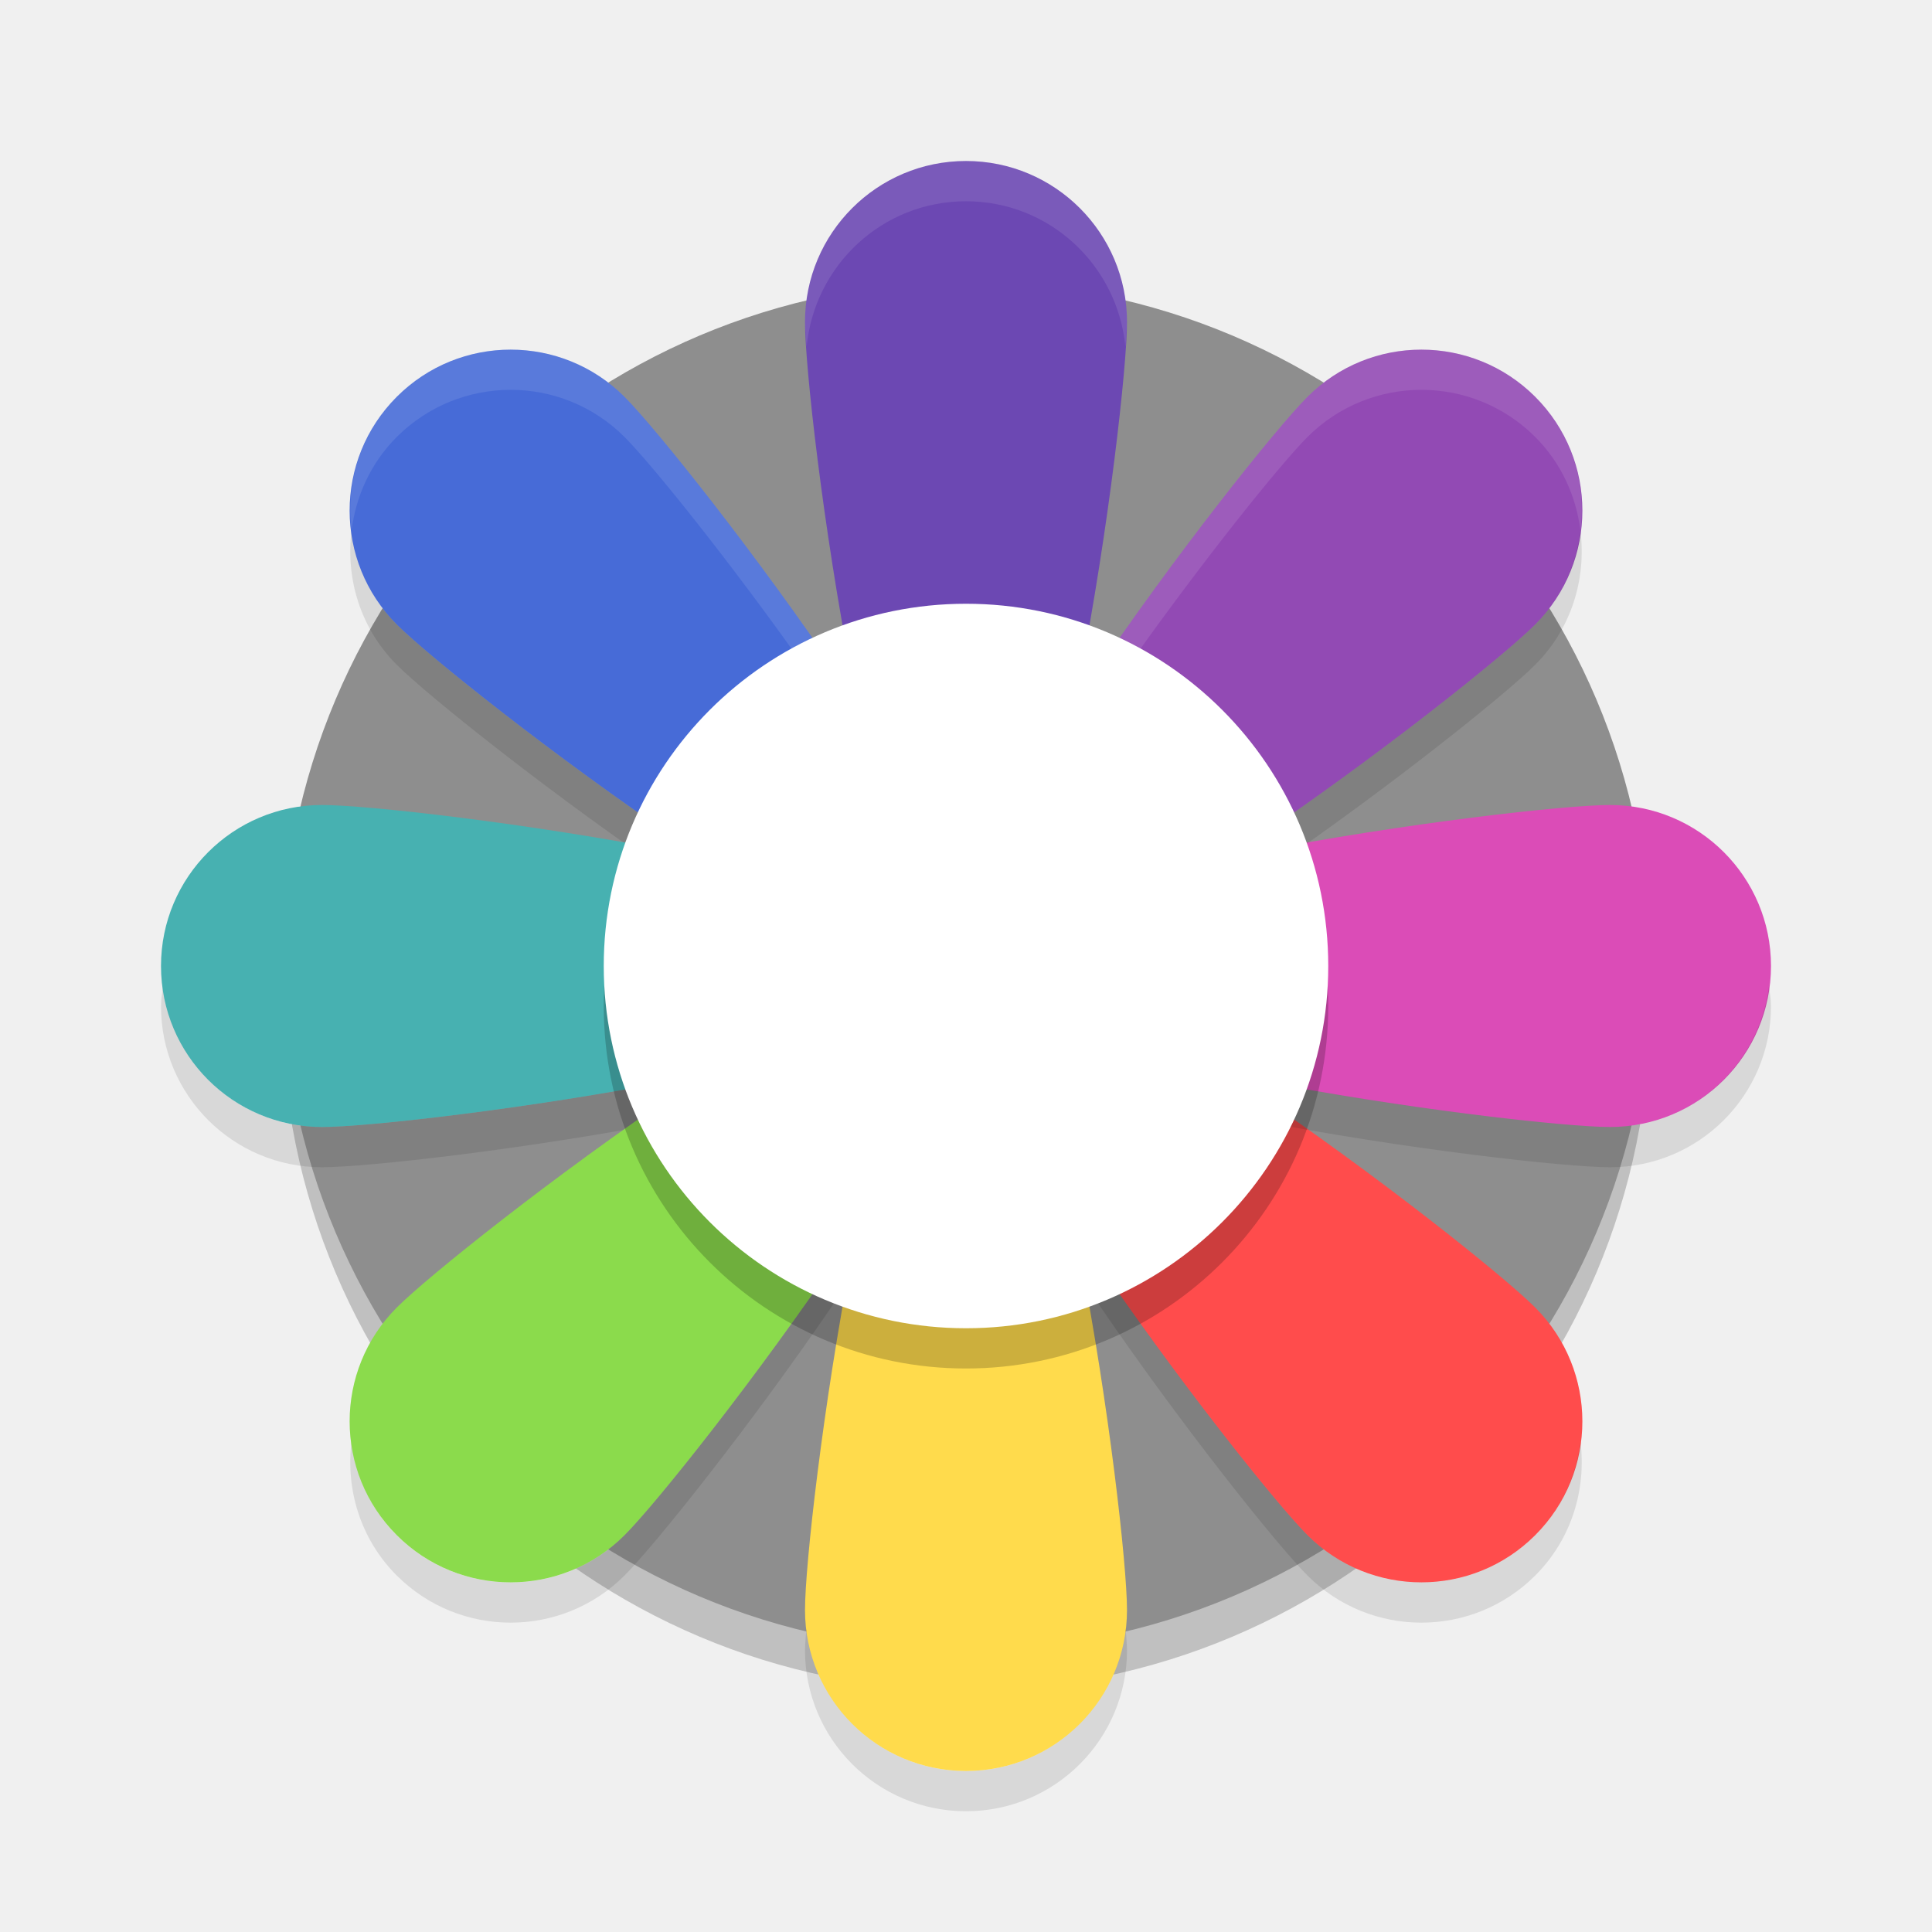
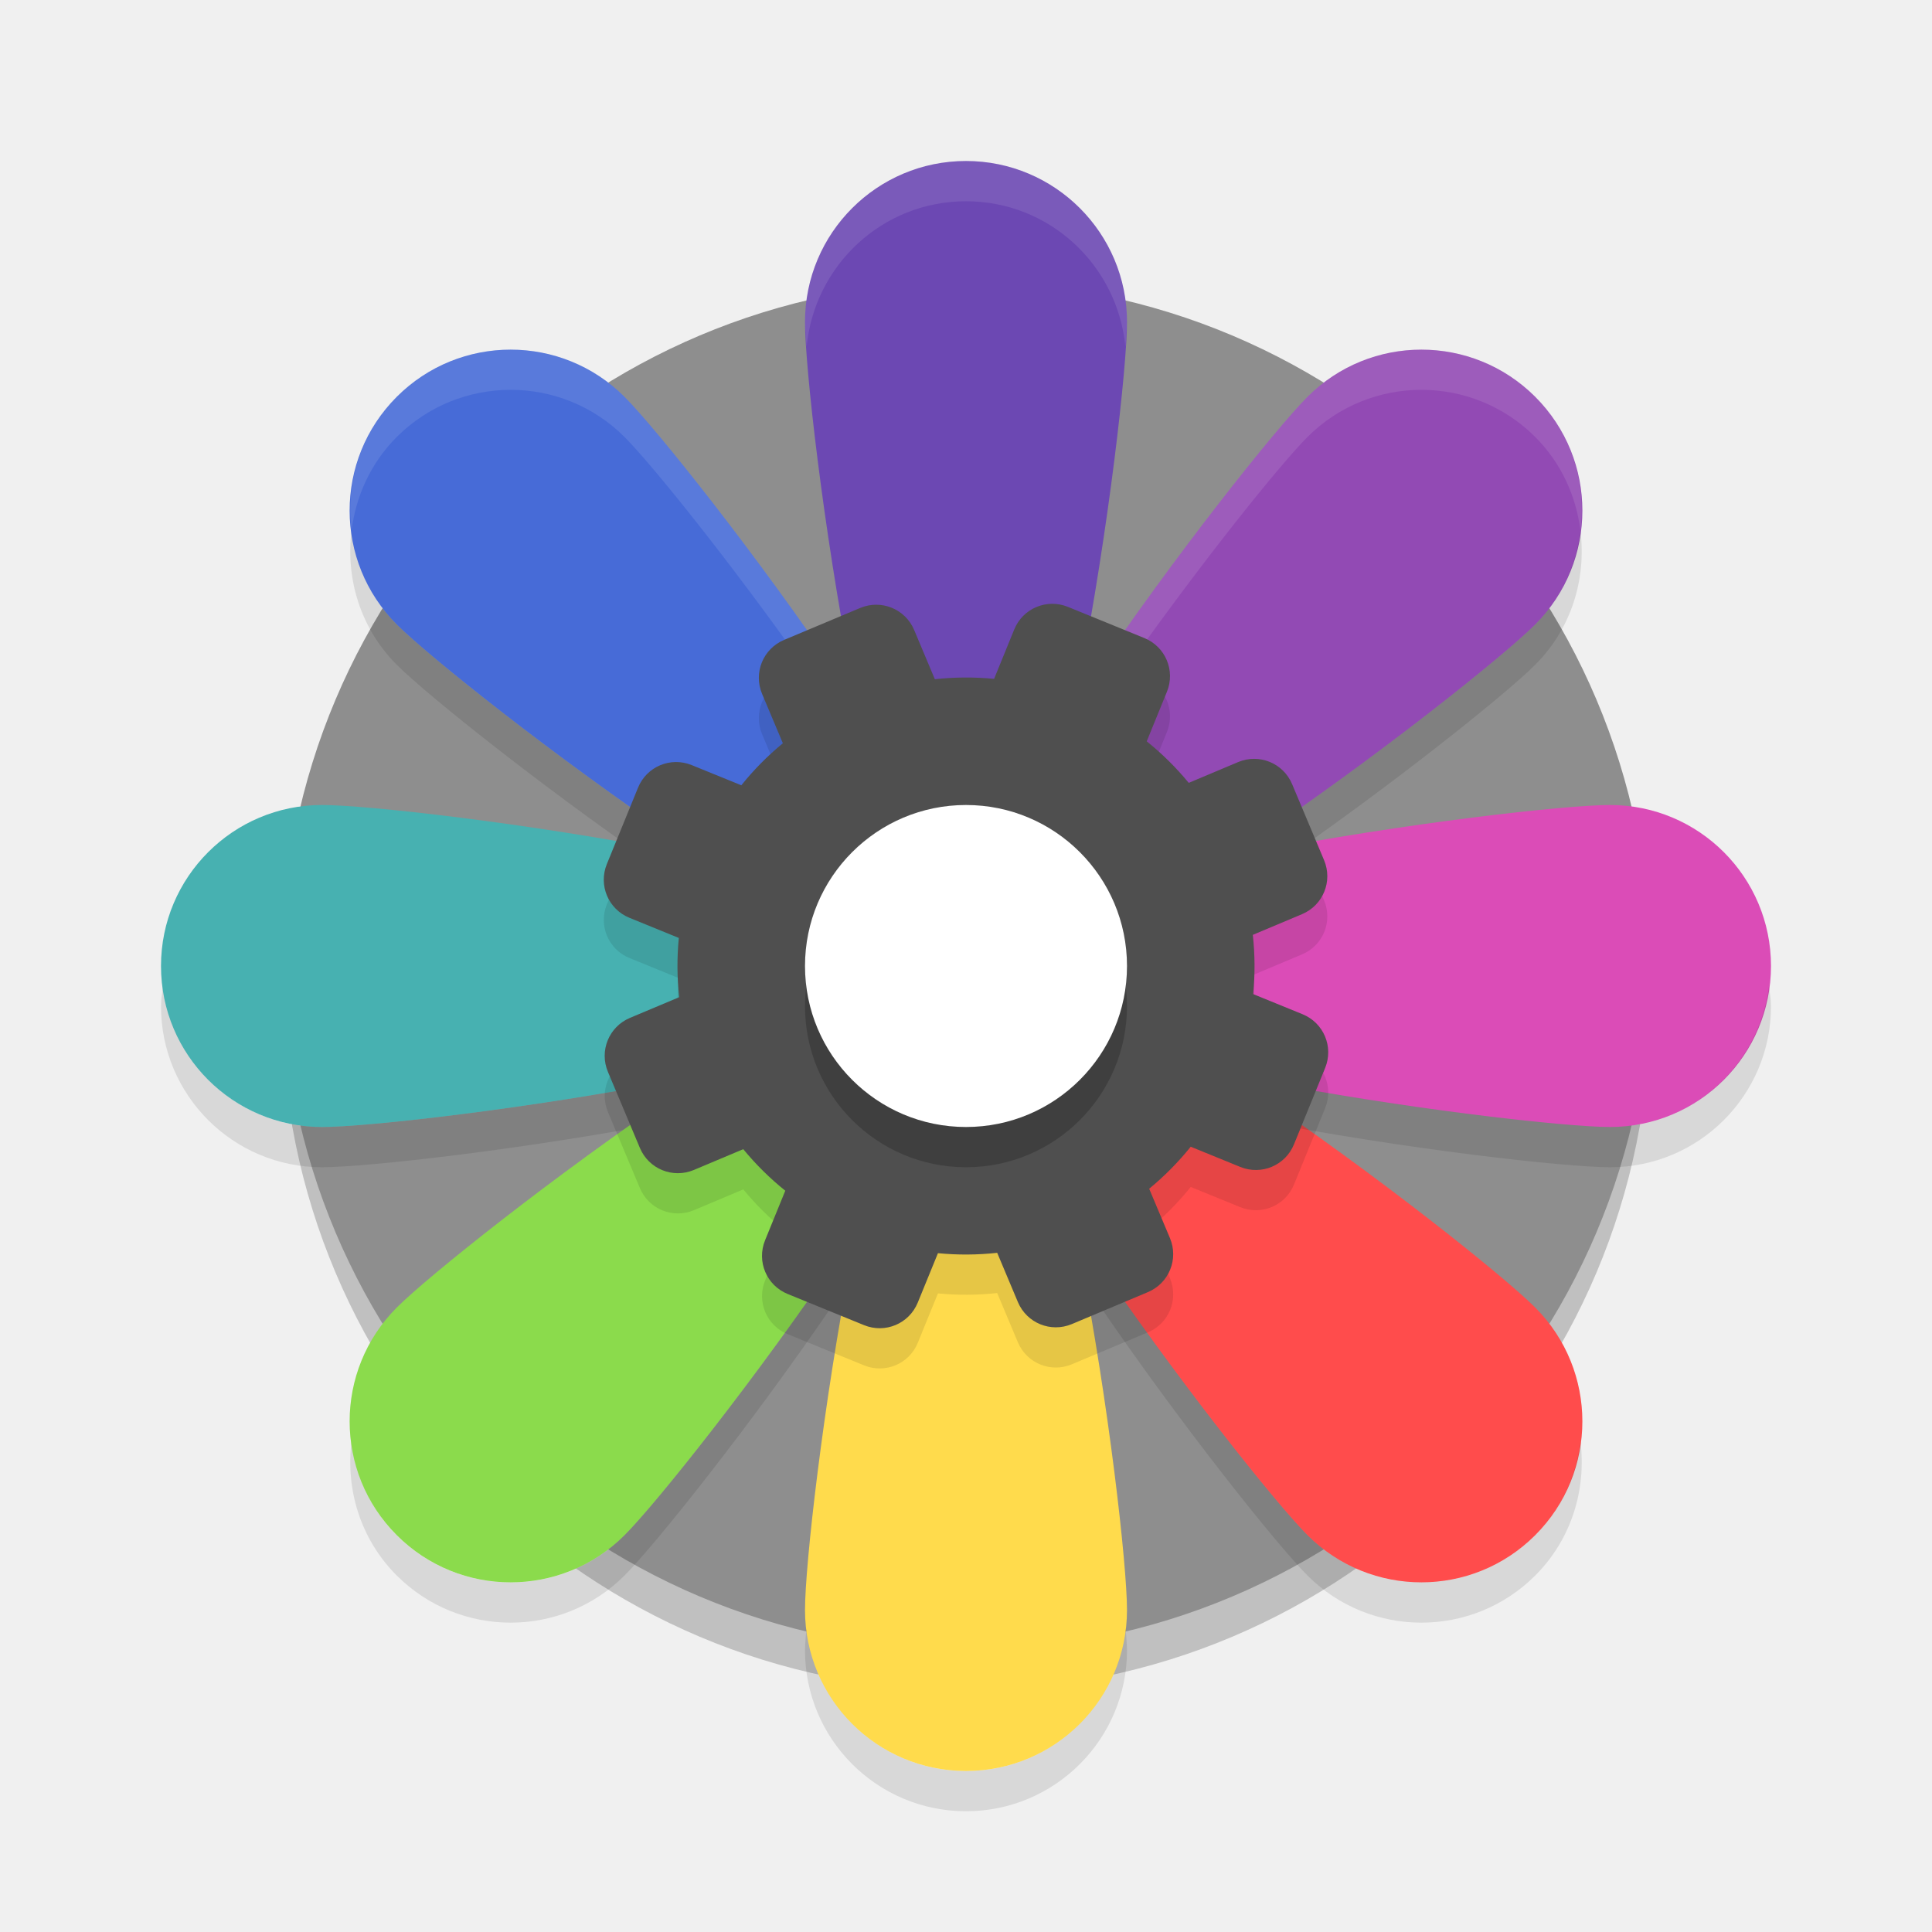
<svg xmlns="http://www.w3.org/2000/svg" width="48" height="48" version="1">
  <circle style="opacity:0.2" cx="24" cy="25" r="17" />
  <circle style="fill:#8e8e8e" cx="24" cy="24" r="17" />
  <path style="opacity:0.1" d="M 8.734 13.186 C 8.586 14.369 8.949 15.607 9.857 16.516 C 11.42 18.078 22.438 26.562 24 25 C 24.216 24.784 24.227 24.375 24.104 23.848 C 24.075 23.904 24.043 23.957 24 24 C 22.438 25.562 11.42 17.078 9.857 15.516 C 9.204 14.862 8.841 14.037 8.734 13.186 z" />
  <path style="fill:#ff4c4c" d="M 32.485,38.142 C 30.923,36.58 22.438,25.562 24,24 c 1.562,-1.562 12.58,6.923 14.142,8.485 1.562,1.562 1.562,4.095 0,5.657 -1.562,1.562 -4.095,1.562 -5.657,0 z" />
  <path style="fill:#db4cb7" d="m 40,28 c -2.209,0 -16,-1.791 -16,-4 0,-2.209 13.791,-4 16,-4 2.209,0 4,1.791 4,4 0,2.209 -1.791,4 -4,4 z" />
  <path style="fill:#924ab4" d="M 38.142,15.515 C 36.58,17.077 25.562,25.562 24,24 22.438,22.438 30.923,11.42 32.485,9.858 c 1.562,-1.562 4.095,-1.562 5.657,0 1.562,1.562 1.562,4.095 0,5.657 z" />
  <path style="opacity:0.1;fill:#ffffff" d="M 35.314 8.686 C 34.291 8.686 33.265 9.076 32.484 9.857 C 30.965 11.377 22.901 21.837 23.896 23.848 C 24.664 20.561 31.138 12.204 32.484 10.857 C 34.046 9.295 36.58 9.295 38.143 10.857 C 38.796 11.511 39.159 12.335 39.266 13.186 C 39.414 12.002 39.051 10.766 38.143 9.857 C 37.362 9.076 36.338 8.686 35.314 8.686 z" />
  <path style="fill:#6c48b3" d="m 28,8 c 0,2.209 -1.791,16 -4,16 -2.209,0 -4,-13.791 -4,-16 0,-2.209 1.791,-4 4,-4 2.209,0 4,1.791 4,4 z" />
  <path style="fill:#476bd7" d="M 9.858,15.515 C 11.42,17.077 22.438,25.562 24,24 25.562,22.438 17.077,11.42 15.515,9.858 c -1.562,-1.562 -4.095,-1.562 -5.657,0 -1.562,1.562 -1.562,4.095 0,5.657 z" />
  <path style="opacity:0.1" d="M 4.051 24.5 C 4.03 24.666 4 24.829 4 25 C 4 27.209 5.791 29 8 29 C 10.209 29 24 27.209 24 25 C 24 24.83 23.894 24.664 23.742 24.5 C 21.923 26.472 10.039 28 8 28 C 5.962 28 4.299 26.471 4.051 24.5 z" />
  <path style="fill:#47b1b1" d="m 8,28 c 2.209,0 16,-1.791 16,-4 0,-2.209 -13.791,-4 -16,-4 -2.209,0 -4,1.791 -4,4 0,2.209 1.791,4 4,4 z" />
  <path style="opacity:0.1;fill:#ffffff" d="M 12.686 8.686 C 11.662 8.686 10.638 9.076 9.857 9.857 C 8.949 10.766 8.586 12.002 8.734 13.186 C 8.841 12.335 9.204 11.511 9.857 10.857 C 11.42 9.295 13.954 9.295 15.516 10.857 C 16.862 12.204 23.336 20.561 24.104 23.848 C 25.099 21.837 17.035 11.377 15.516 9.857 C 14.735 9.076 13.709 8.686 12.686 8.686 z" />
  <path style="opacity:0.1" d="M 24.104 25.152 C 23.336 28.439 16.862 36.796 15.516 38.143 C 13.954 39.705 11.42 39.705 9.857 38.143 C 9.204 37.489 8.841 36.665 8.734 35.814 C 8.586 36.998 8.949 38.234 9.857 39.143 C 11.42 40.705 13.954 40.705 15.516 39.143 C 17.035 37.623 25.099 27.163 24.104 25.152 z" />
  <path style="fill:#8bdb4c" d="M 15.515,38.142 C 17.077,36.58 25.562,25.562 24,24 22.438,22.438 11.42,30.923 9.858,32.485 c -1.562,1.562 -1.562,4.095 0,5.657 1.562,1.562 4.095,1.562 5.657,0 z" />
  <path style="opacity:0.1" d="M 20.039 40.379 C 20.027 40.583 20 40.87 20 41 C 20 43.209 21.791 45 24 45 C 26.209 45 28 43.209 28 41 C 28 40.87 27.973 40.583 27.961 40.379 C 27.767 42.408 26.079 44 24 44 C 21.921 44 20.233 42.408 20.039 40.379 z" />
  <path style="opacity:0.1;fill:#ffffff" d="M 24 4 C 21.791 4 20 5.791 20 8 C 20 8.13 20.027 8.417 20.039 8.621 C 20.233 6.592 21.921 5 24 5 C 26.079 5 27.767 6.592 27.961 8.621 C 27.973 8.417 28 8.13 28 8 C 28 5.791 26.209 4 24 4 z" />
  <path style="fill:#ffdb4c" d="m 28,40 c 0,-2.209 -1.791,-16 -4,-16 -2.209,0 -4,13.791 -4,16 0,2.209 1.791,4 4,4 2.209,0 4,-1.791 4,-4 z" />
  <path style="opacity:0.1" d="M 23.896 25.152 C 22.901 27.163 30.965 37.623 32.484 39.143 C 34.046 40.705 36.58 40.705 38.143 39.143 C 39.051 38.234 39.414 36.998 39.266 35.814 C 39.159 36.665 38.796 37.489 38.143 38.143 C 36.58 39.705 34.046 39.705 32.484 38.143 C 31.138 36.796 24.664 28.439 23.896 25.152 z" />
  <path style="fill:#ff4c4c" d="M 24 24 C 23.272 24.728 24.749 27.518 26.668 30.439 C 26.376 28.271 25.831 26.317 25.205 25.145 C 24.459 24.782 24 24.398 24 24 z" />
  <path style="opacity:0.1" d="M 24.258 24.5 C 24.106 24.664 24 24.83 24 25 C 24 27.209 37.791 29 40 29 C 42.209 29 44 27.209 44 25 C 44 24.829 43.97 24.666 43.949 24.5 C 43.701 26.471 42.038 28 40 28 C 37.961 28 26.077 26.472 24.258 24.5 z" />
  <path style="fill:#db4cb7" d="m 24,24 c -0.051,0.34 0.427,0.752 1.094,1.099 C 24.793,24.413 24.382,23.991 24,24 Z" />
  <path style="opacity:0.1" d="M 39.266,13.186 C 39.159,14.037 38.796,14.862 38.143,15.516 36.58,17.078 25.562,25.562 24,24 c -0.043,-0.043 0.028,0.057 0,0 -0.233,0.241 -0.24,0.818 -0.052,1.295 -0.014,-0.394 0.159,-0.631 0.31,-0.795 0.19,0.206 0.511,0.406 0.898,0.602 3.29,-0.771 11.641,-7.24 12.986,-8.586 0.909,-0.909 1.272,-2.146 1.123,-3.33 z" />
-   <circle style="opacity:0.2" cx="24" cy="25" r="9" />
-   <circle style="fill:#ffffff" cx="24" cy="24" r="9" />
+   <path style="opacity:0.1" d="m 19.481,16.898 c -0.523,0.22 -0.767,0.818 -0.547,1.342 l 0.516,1.226 a 7.171,7.171 0 0 0 -1.032,1.044 l -1.231,-0.502 c -0.526,-0.214 -1.121,0.036 -1.335,0.562 l -0.774,1.897 c -0.214,0.526 0.036,1.121 0.562,1.335 l 1.226,0.5 a 7.171,7.171 0 0 0 0.009,1.472 l -1.223,0.514 c -0.523,0.22 -0.767,0.818 -0.547,1.342 l 0.794,1.889 c 0.22,0.523 0.818,0.767 1.342,0.547 l 1.226,-0.516 a 7.171,7.171 0 0 0 1.044,1.032 l -0.502,1.231 c -0.214,0.526 0.036,1.121 0.562,1.335 l 1.897,0.774 c 0.526,0.214 1.121,-0.036 1.335,-0.562 l 0.5,-1.226 a 7.171,7.171 0 0 0 1.472,-0.009 l 0.514,1.223 c 0.22,0.523 0.818,0.767 1.342,0.547 l 1.889,-0.794 c 0.523,-0.22 0.767,-0.818 0.547,-1.342 l -0.516,-1.226 a 7.171,7.171 0 0 0 1.032,-1.044 l 1.231,0.502 c 0.526,0.214 1.121,-0.036 1.335,-0.562 l 0.774,-1.897 c 0.214,-0.526 -0.036,-1.121 -0.562,-1.335 l -1.226,-0.5 a 7.171,7.171 0 0 0 -0.009,-1.472 l 1.223,-0.514 c 0.523,-0.22 0.767,-0.818 0.547,-1.342 l -0.794,-1.889 c -0.22,-0.523 -0.818,-0.767 -1.342,-0.547 l -1.226,0.516 a 7.171,7.171 0 0 0 -1.044,-1.032 l 0.502,-1.231 c 0.214,-0.526 -0.036,-1.121 -0.562,-1.335 l -1.897,-0.774 c -0.526,-0.214 -1.121,0.036 -1.335,0.562 l -0.5,1.226 a 7.171,7.171 0 0 0 -1.472,0.009 l -0.514,-1.223 c -0.22,-0.523 -0.818,-0.767 -1.342,-0.547 z" />
+   <path style="fill:#4f4f4f" d="m 19.481,15.898 c -0.523,0.22 -0.767,0.818 -0.547,1.342 l 0.516,1.226 a 7.171,7.171 0 0 0 -1.032,1.044 L 17.186,19.009 c -0.526,-0.214 -1.121,0.036 -1.335,0.562 l -0.774,1.897 c -0.214,0.526 0.036,1.121 0.562,1.335 l 1.226,0.5 a 7.171,7.171 0 0 0 0.009,1.472 l -1.223,0.514 c -0.523,0.22 -0.767,0.818 -0.547,1.342 l 0.794,1.889 c 0.22,0.523 0.818,0.767 1.342,0.547 l 1.226,-0.516 a 7.171,7.171 0 0 0 1.044,1.032 l -0.502,1.231 c -0.214,0.526 0.036,1.121 0.562,1.335 l 1.897,0.774 c 0.526,0.214 1.121,-0.036 1.335,-0.562 L 23.303,31.135 a 7.171,7.171 0 0 0 1.472,-0.009 l 0.514,1.223 c 0.22,0.523 0.818,0.767 1.342,0.547 l 1.889,-0.794 c 0.523,-0.22 0.767,-0.818 0.547,-1.342 l -0.516,-1.226 a 7.171,7.171 0 0 0 1.032,-1.044 l 1.231,0.502 c 0.526,0.214 1.121,-0.036 1.335,-0.562 l 0.774,-1.897 c 0.214,-0.526 -0.036,-1.121 -0.562,-1.335 l -1.226,-0.5 a 7.171,7.171 0 0 0 -0.009,-1.472 l 1.223,-0.514 c 0.523,-0.22 0.767,-0.818 0.547,-1.342 l -0.794,-1.889 c -0.22,-0.523 -0.818,-0.767 -1.342,-0.547 l -1.226,0.516 a 7.171,7.171 0 0 0 -1.044,-1.032 l 0.502,-1.231 c 0.214,-0.526 -0.036,-1.121 -0.562,-1.335 l -1.897,-0.774 c -0.526,-0.214 -1.121,0.036 -1.335,0.562 l -0.5,1.226 a 7.171,7.171 0 0 0 -1.472,0.009 l -0.514,-1.223 c -0.22,-0.523 -0.818,-0.767 -1.342,-0.547 z" />
+   <circle style="opacity:0.2" cx="24" cy="25" r="4" />
+   <circle style="fill:#ffffff" cx="24" cy="24" r="4" />
</svg>
